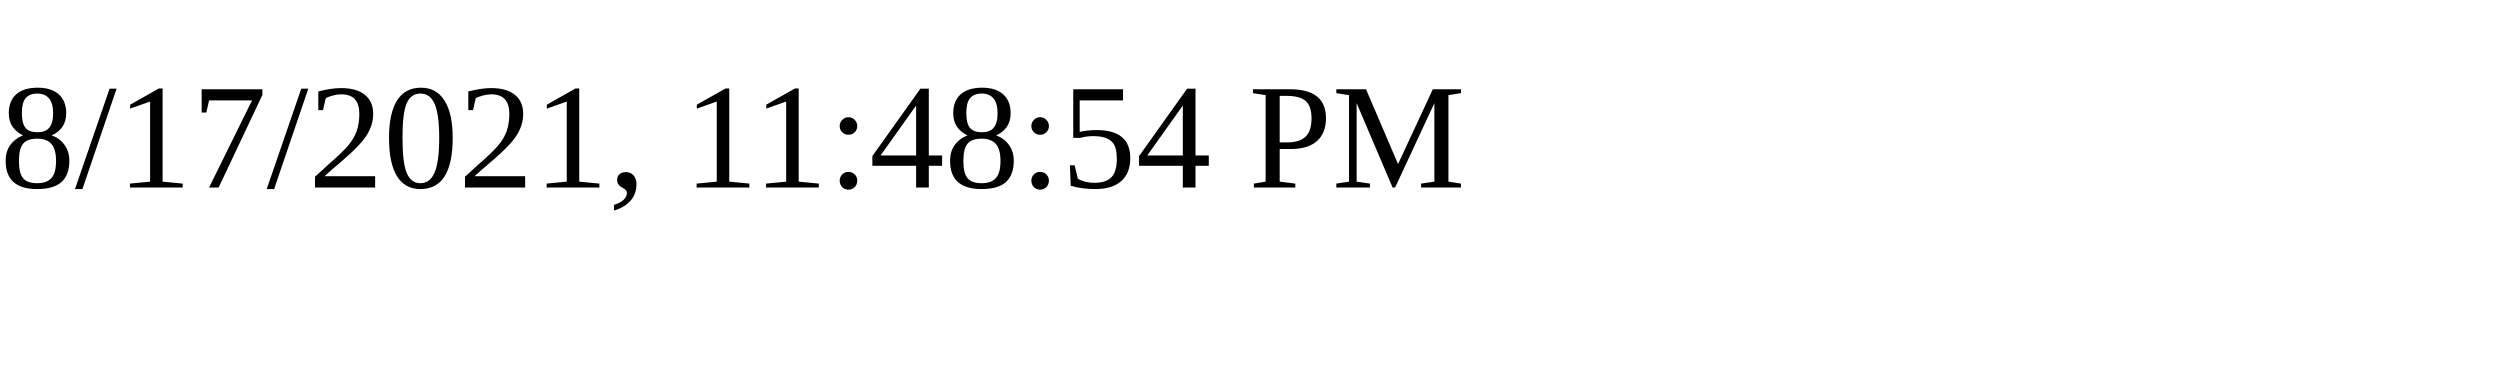
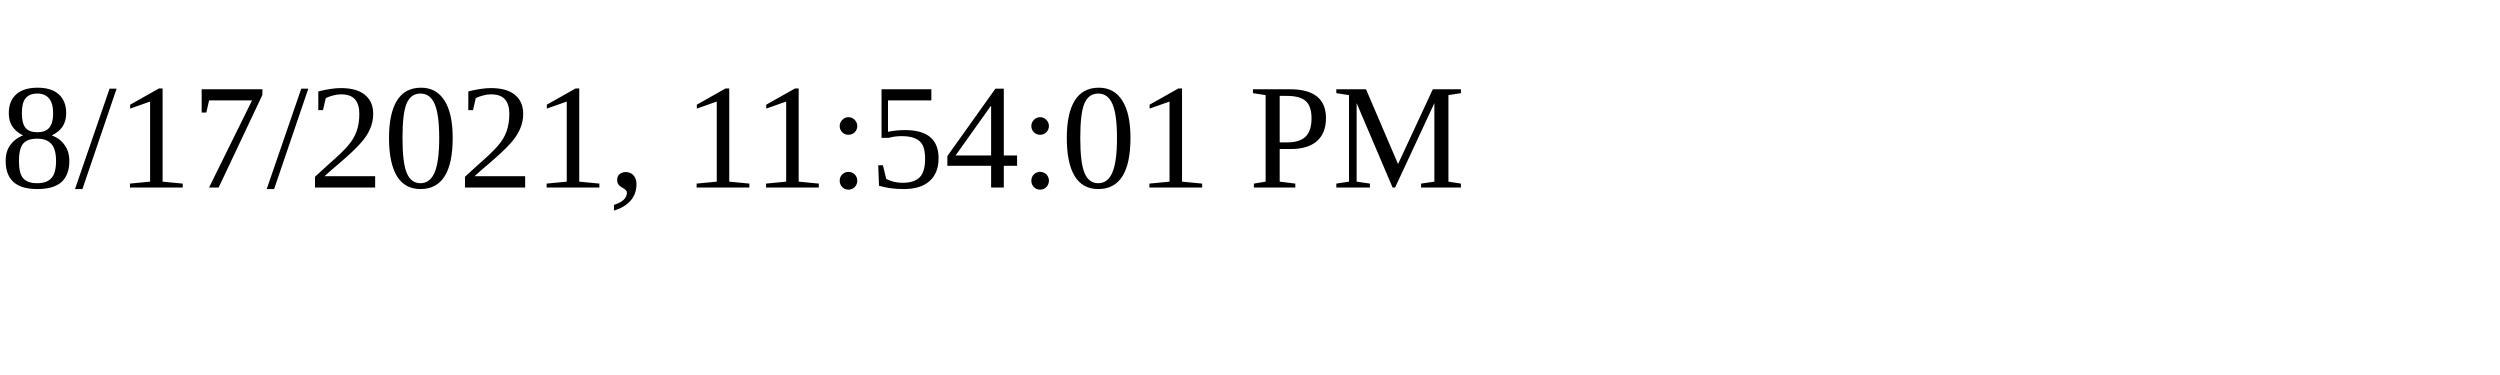
<svg xmlns="http://www.w3.org/2000/svg" height="30" width="200">
-   <text x="0" y="15">8/17/2021, 11:48:54 PM</text>
+   <text x="0" y="15">8/17/2021, 11:54:01 PM</text>
</svg>
